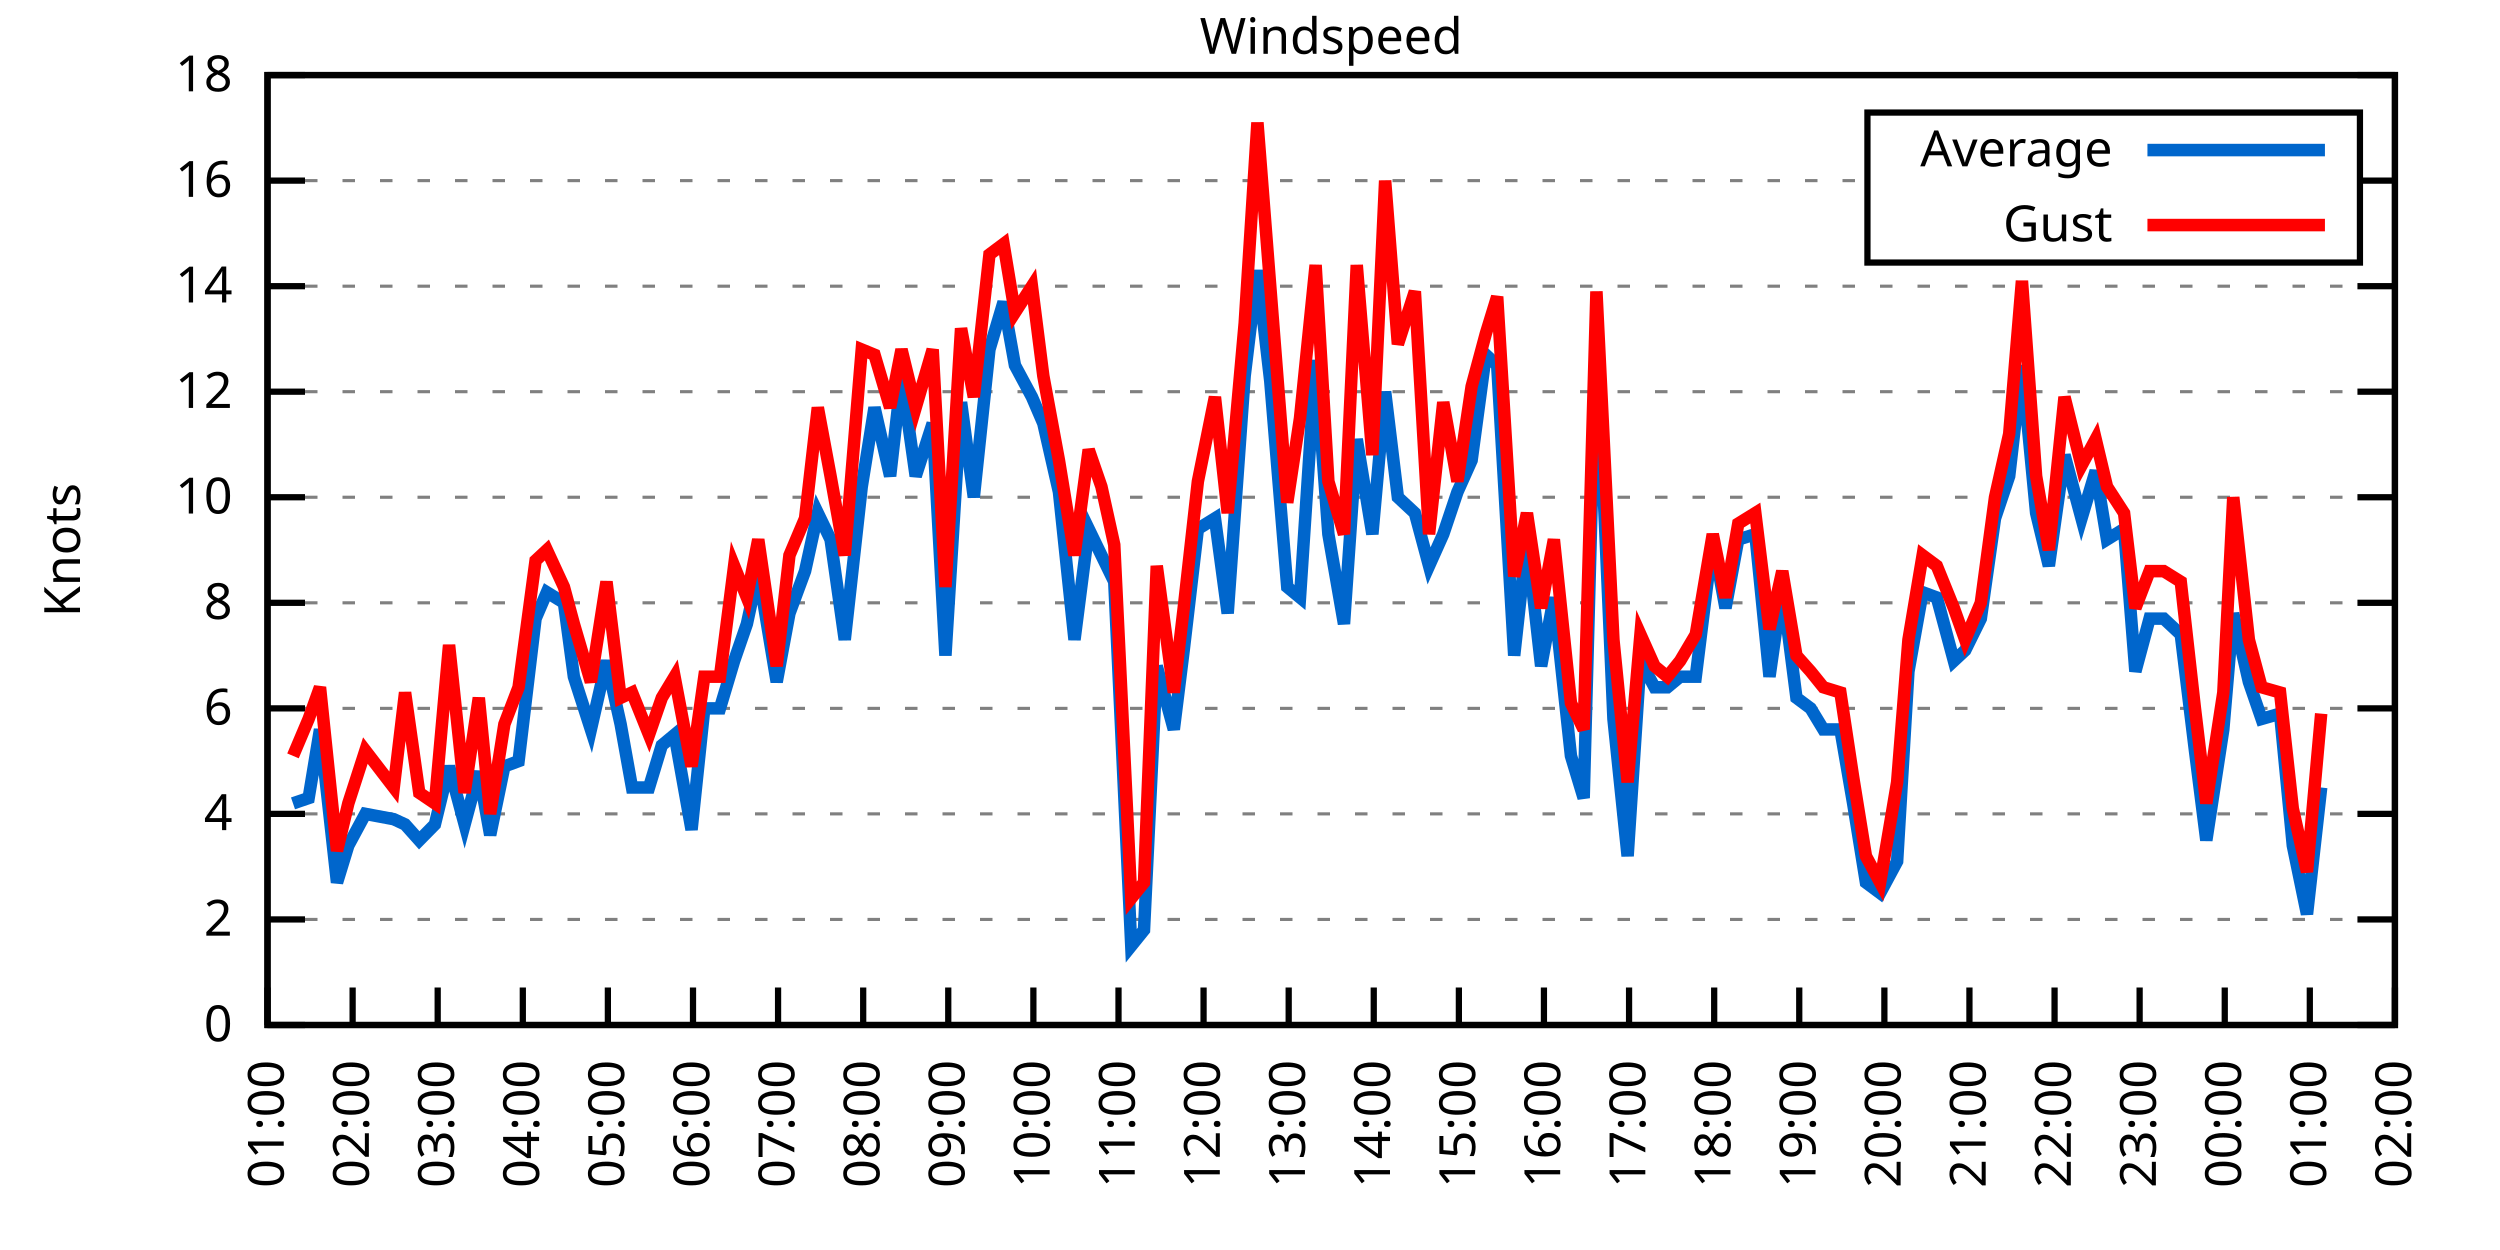
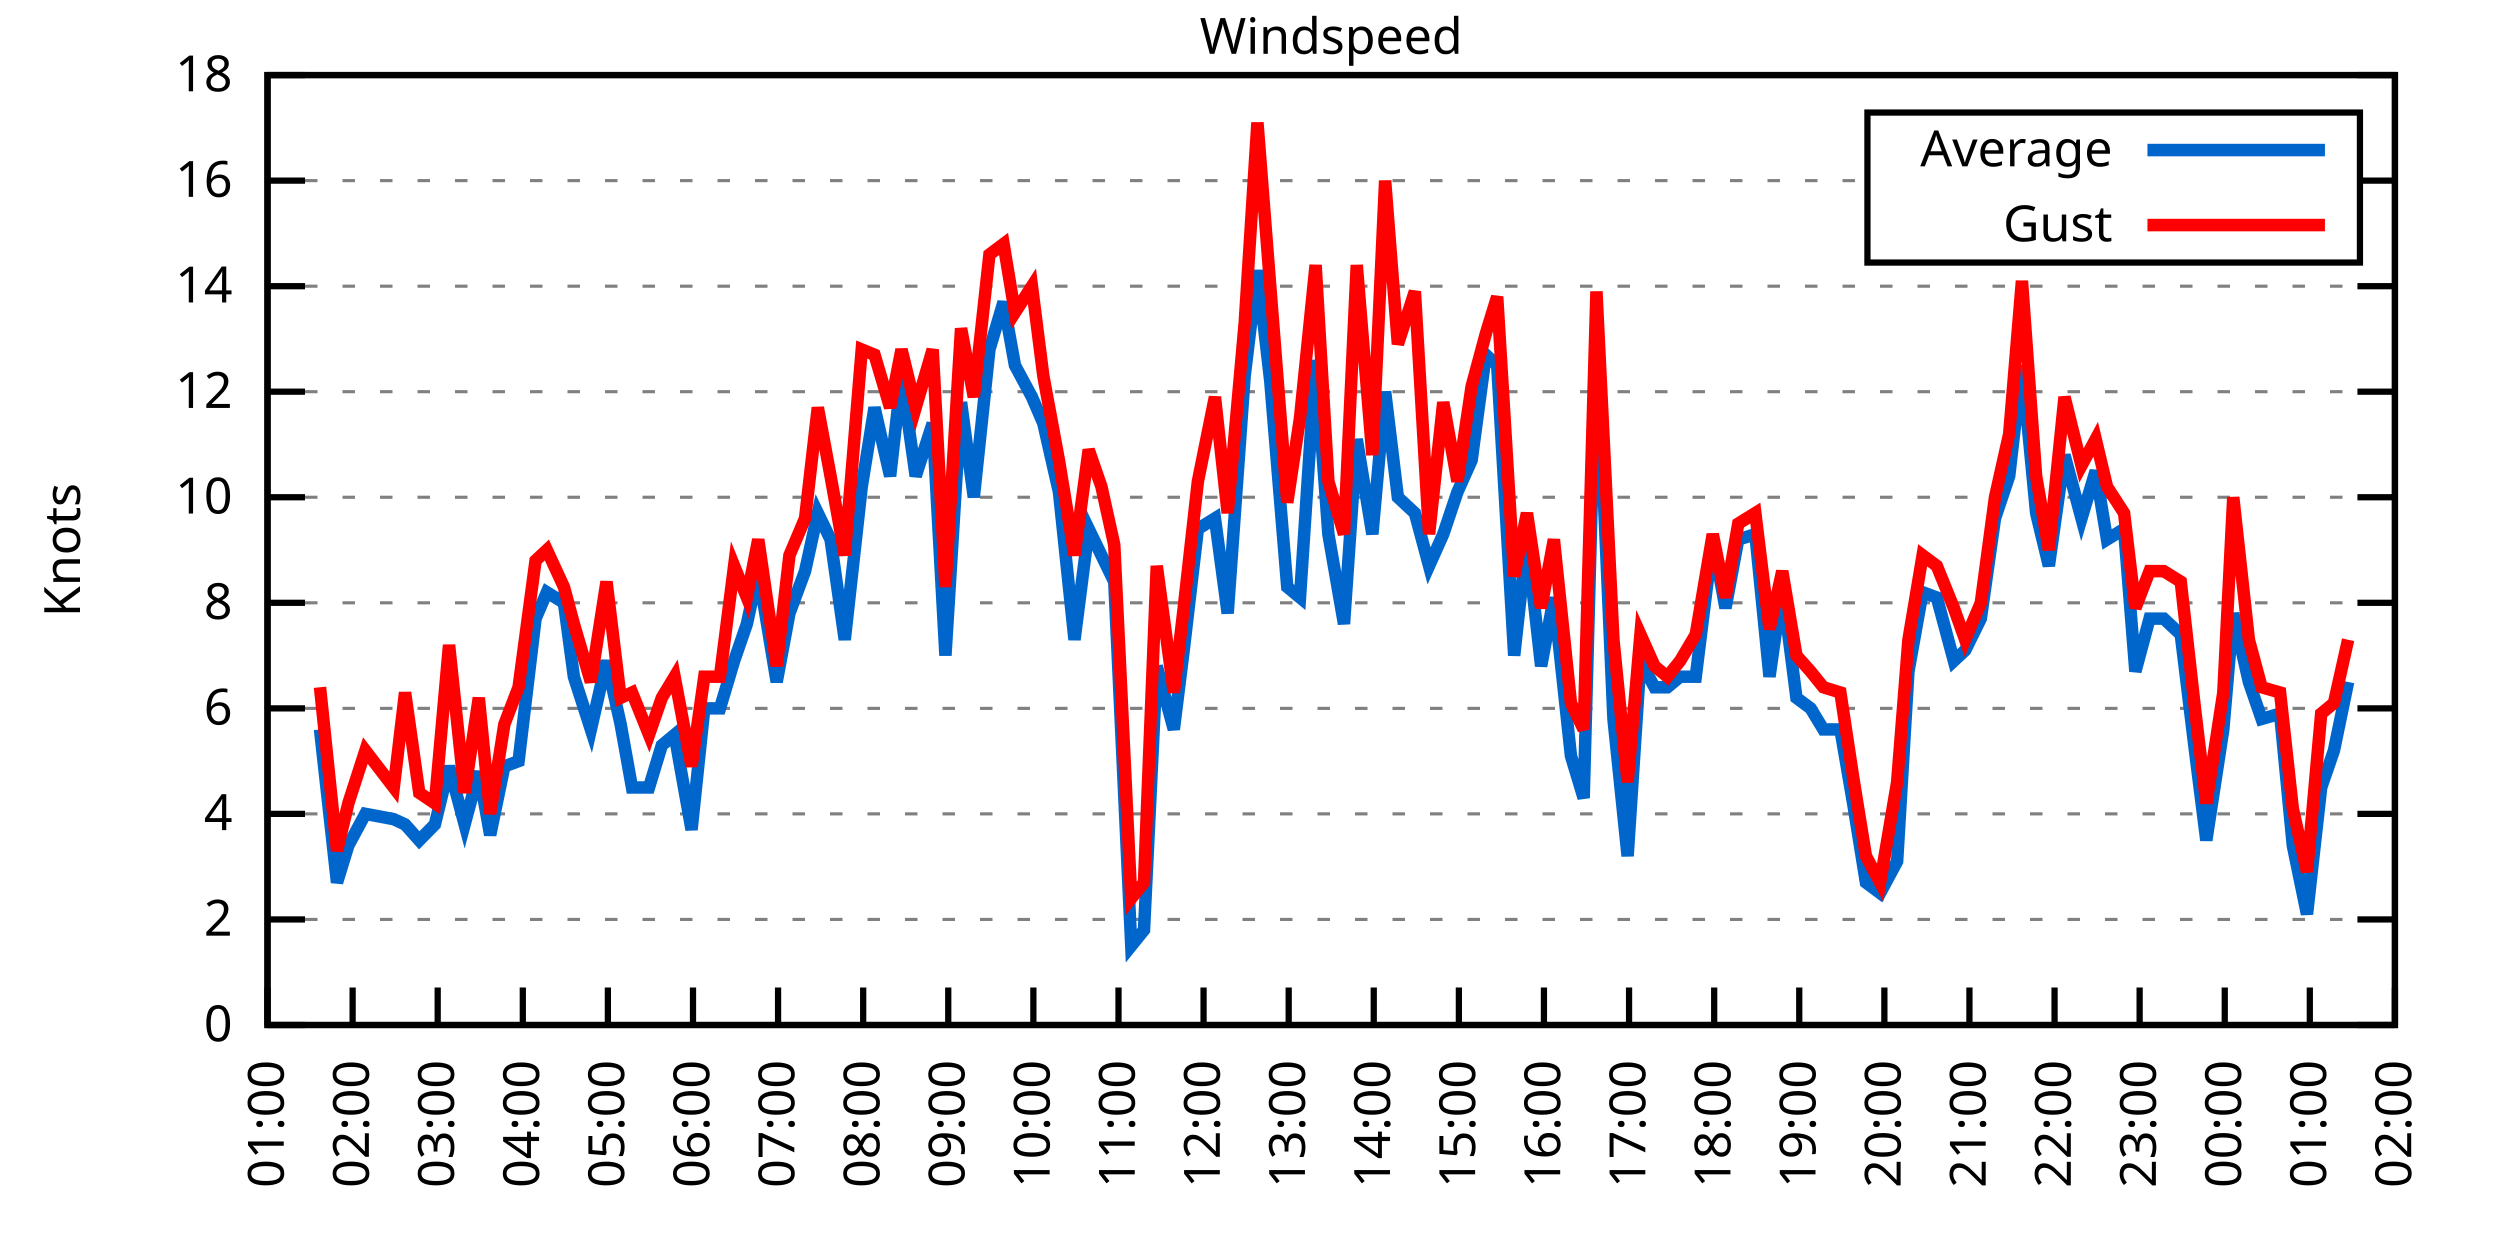
<svg xmlns="http://www.w3.org/2000/svg" xmlns:xlink="http://www.w3.org/1999/xlink" width="400" height="200" viewBox="0 0 400 200">
  <g id="gnuplot_canvas">
    <rect x="0" y="0" width="400" height="200" fill="none" />
    <defs>
      <circle id="gpDot" r="0.5" stroke-width="0.5" stroke="currentColor" />
      <path id="gpPt0" stroke-width="0.333" stroke="currentColor" d="M-1,0 h2 M0,-1 v2" />
      <path id="gpPt1" stroke-width="0.333" stroke="currentColor" d="M-1,-1 L1,1 M1,-1 L-1,1" />
      <path id="gpPt2" stroke-width="0.333" stroke="currentColor" d="M-1,0 L1,0 M0,-1 L0,1 M-1,-1 L1,1 M-1,1 L1,-1" />
      <rect id="gpPt3" stroke-width="0.333" stroke="currentColor" x="-1" y="-1" width="2" height="2" />
      <rect id="gpPt4" stroke-width="0.333" stroke="currentColor" fill="currentColor" x="-1" y="-1" width="2" height="2" />
      <circle id="gpPt5" stroke-width="0.333" stroke="currentColor" cx="0" cy="0" r="1" />
      <use xlink:href="#gpPt5" id="gpPt6" fill="currentColor" stroke="none" />
      <path id="gpPt7" stroke-width="0.333" stroke="currentColor" d="M0,-1.33 L-1.33,0.67 L1.33,0.67 z" />
      <use xlink:href="#gpPt7" id="gpPt8" fill="currentColor" stroke="none" />
      <use xlink:href="#gpPt7" id="gpPt9" stroke="currentColor" transform="rotate(180)" />
      <use xlink:href="#gpPt9" id="gpPt10" fill="currentColor" stroke="none" />
      <use xlink:href="#gpPt3" id="gpPt11" stroke="currentColor" transform="rotate(45)" />
      <use xlink:href="#gpPt11" id="gpPt12" fill="currentColor" stroke="none" />
      <path id="gpPt13" stroke-width="0.333" stroke="currentColor" d="M0,1.330 L1.265,0.411 L0.782,-1.067 L-0.782,-1.076 L-1.265,0.411 z" />
      <use xlink:href="#gpPt13" id="gpPt14" fill="currentColor" stroke="none" />
      <filter id="textbox" filterUnits="objectBoundingBox" x="0" y="0" height="1" width="1">
        <feFlood flood-color="white" flood-opacity="1" result="bgnd" />
        <feComposite in="SourceGraphic" in2="bgnd" operator="atop" />
      </filter>
      <filter id="greybox" filterUnits="objectBoundingBox" x="0" y="0" height="1" width="1">
        <feFlood flood-color="lightgrey" flood-opacity="1" result="grey" />
        <feComposite in="SourceGraphic" in2="grey" operator="atop" />
      </filter>
    </defs>
    <g fill="none" color="white" stroke="currentColor" stroke-width="1.00" stroke-linecap="butt" stroke-linejoin="miter">
</g>
    <g fill="none" color="black" stroke="currentColor" stroke-width="1.00" stroke-linecap="butt" stroke-linejoin="miter">
      <g stroke="none" shape-rendering="crispEdges">
        <polygon fill="rgb(255, 255, 255)" points="42.80,164.00 383.18,164.00 383.18,12.02 42.80,12.02 " />
      </g>
    </g>
    <g fill="none" color="black" stroke="currentColor" stroke-width="1.00" stroke-linecap="butt" stroke-linejoin="miter">
</g>
    <g fill="none" color="black" stroke="black" stroke-width="0.50" stroke-linecap="butt" stroke-linejoin="miter">
</g>
    <g fill="none" color="gray" stroke="currentColor" stroke-width="0.50" stroke-linecap="butt" stroke-linejoin="miter">
      <path stroke="gray" stroke-dasharray="2,4" class="gridline" d="M42.80,164.00 L383.19,164.00  " />
    </g>
    <g fill="none" color="gray" stroke="gray" stroke-width="1.00" stroke-linecap="butt" stroke-linejoin="miter">
</g>
    <g fill="none" color="black" stroke="currentColor" stroke-width="1.00" stroke-linecap="butt" stroke-linejoin="miter">
      <path stroke="black" d="M42.80,164.00 L48.80,164.00 M383.19,164.00 L377.19,164.00  " />
      <g transform="translate(37.20,166.60)" stroke="none" fill="black" font-family="Sans" font-size="8.00" text-anchor="end">
        <text>
          <tspan font-family="Sans"> 0</tspan>
        </text>
      </g>
    </g>
    <g fill="none" color="black" stroke="currentColor" stroke-width="1.00" stroke-linecap="butt" stroke-linejoin="miter">
</g>
    <g fill="none" color="black" stroke="black" stroke-width="0.50" stroke-linecap="butt" stroke-linejoin="miter">
</g>
    <g fill="none" color="gray" stroke="currentColor" stroke-width="0.50" stroke-linecap="butt" stroke-linejoin="miter">
      <path stroke="gray" stroke-dasharray="2,4" class="gridline" d="M42.80,147.11 L383.19,147.11  " />
    </g>
    <g fill="none" color="gray" stroke="gray" stroke-width="1.00" stroke-linecap="butt" stroke-linejoin="miter">
</g>
    <g fill="none" color="black" stroke="currentColor" stroke-width="1.00" stroke-linecap="butt" stroke-linejoin="miter">
      <path stroke="black" d="M42.80,147.11 L48.80,147.11 M383.19,147.11 L377.19,147.11  " />
      <g transform="translate(37.20,149.71)" stroke="none" fill="black" font-family="Sans" font-size="8.00" text-anchor="end">
        <text>
          <tspan font-family="Sans"> 2</tspan>
        </text>
      </g>
    </g>
    <g fill="none" color="black" stroke="currentColor" stroke-width="1.00" stroke-linecap="butt" stroke-linejoin="miter">
</g>
    <g fill="none" color="black" stroke="black" stroke-width="0.50" stroke-linecap="butt" stroke-linejoin="miter">
</g>
    <g fill="none" color="gray" stroke="currentColor" stroke-width="0.50" stroke-linecap="butt" stroke-linejoin="miter">
      <path stroke="gray" stroke-dasharray="2,4" class="gridline" d="M42.80,130.22 L383.19,130.22  " />
    </g>
    <g fill="none" color="gray" stroke="gray" stroke-width="1.00" stroke-linecap="butt" stroke-linejoin="miter">
</g>
    <g fill="none" color="black" stroke="currentColor" stroke-width="1.00" stroke-linecap="butt" stroke-linejoin="miter">
      <path stroke="black" d="M42.80,130.22 L48.80,130.22 M383.19,130.22 L377.19,130.22  " />
      <g transform="translate(37.20,132.82)" stroke="none" fill="black" font-family="Sans" font-size="8.00" text-anchor="end">
        <text>
          <tspan font-family="Sans"> 4</tspan>
        </text>
      </g>
    </g>
    <g fill="none" color="black" stroke="currentColor" stroke-width="1.00" stroke-linecap="butt" stroke-linejoin="miter">
</g>
    <g fill="none" color="black" stroke="black" stroke-width="0.50" stroke-linecap="butt" stroke-linejoin="miter">
</g>
    <g fill="none" color="gray" stroke="currentColor" stroke-width="0.50" stroke-linecap="butt" stroke-linejoin="miter">
      <path stroke="gray" stroke-dasharray="2,4" class="gridline" d="M42.80,113.34 L383.19,113.34  " />
    </g>
    <g fill="none" color="gray" stroke="gray" stroke-width="1.00" stroke-linecap="butt" stroke-linejoin="miter">
</g>
    <g fill="none" color="black" stroke="currentColor" stroke-width="1.00" stroke-linecap="butt" stroke-linejoin="miter">
      <path stroke="black" d="M42.80,113.34 L48.80,113.34 M383.19,113.34 L377.19,113.34  " />
      <g transform="translate(37.20,115.94)" stroke="none" fill="black" font-family="Sans" font-size="8.00" text-anchor="end">
        <text>
          <tspan font-family="Sans"> 6</tspan>
        </text>
      </g>
    </g>
    <g fill="none" color="black" stroke="currentColor" stroke-width="1.00" stroke-linecap="butt" stroke-linejoin="miter">
</g>
    <g fill="none" color="black" stroke="black" stroke-width="0.50" stroke-linecap="butt" stroke-linejoin="miter">
</g>
    <g fill="none" color="gray" stroke="currentColor" stroke-width="0.50" stroke-linecap="butt" stroke-linejoin="miter">
      <path stroke="gray" stroke-dasharray="2,4" class="gridline" d="M42.80,96.45 L383.19,96.45  " />
    </g>
    <g fill="none" color="gray" stroke="gray" stroke-width="1.00" stroke-linecap="butt" stroke-linejoin="miter">
</g>
    <g fill="none" color="black" stroke="currentColor" stroke-width="1.00" stroke-linecap="butt" stroke-linejoin="miter">
      <path stroke="black" d="M42.80,96.45 L48.80,96.45 M383.19,96.45 L377.19,96.45  " />
      <g transform="translate(37.20,99.05)" stroke="none" fill="black" font-family="Sans" font-size="8.00" text-anchor="end">
        <text>
          <tspan font-family="Sans"> 8</tspan>
        </text>
      </g>
    </g>
    <g fill="none" color="black" stroke="currentColor" stroke-width="1.00" stroke-linecap="butt" stroke-linejoin="miter">
</g>
    <g fill="none" color="black" stroke="black" stroke-width="0.50" stroke-linecap="butt" stroke-linejoin="miter">
</g>
    <g fill="none" color="gray" stroke="currentColor" stroke-width="0.50" stroke-linecap="butt" stroke-linejoin="miter">
      <path stroke="gray" stroke-dasharray="2,4" class="gridline" d="M42.80,79.56 L383.19,79.56  " />
    </g>
    <g fill="none" color="gray" stroke="gray" stroke-width="1.00" stroke-linecap="butt" stroke-linejoin="miter">
</g>
    <g fill="none" color="black" stroke="currentColor" stroke-width="1.00" stroke-linecap="butt" stroke-linejoin="miter">
      <path stroke="black" d="M42.80,79.56 L48.80,79.56 M383.19,79.56 L377.19,79.56  " />
      <g transform="translate(37.20,82.16)" stroke="none" fill="black" font-family="Sans" font-size="8.00" text-anchor="end">
        <text>
          <tspan font-family="Sans"> 10</tspan>
        </text>
      </g>
    </g>
    <g fill="none" color="black" stroke="currentColor" stroke-width="1.00" stroke-linecap="butt" stroke-linejoin="miter">
</g>
    <g fill="none" color="black" stroke="black" stroke-width="0.50" stroke-linecap="butt" stroke-linejoin="miter">
</g>
    <g fill="none" color="gray" stroke="currentColor" stroke-width="0.50" stroke-linecap="butt" stroke-linejoin="miter">
      <path stroke="gray" stroke-dasharray="2,4" class="gridline" d="M42.80,62.67 L383.19,62.67  " />
    </g>
    <g fill="none" color="gray" stroke="gray" stroke-width="1.00" stroke-linecap="butt" stroke-linejoin="miter">
</g>
    <g fill="none" color="black" stroke="currentColor" stroke-width="1.00" stroke-linecap="butt" stroke-linejoin="miter">
      <path stroke="black" d="M42.80,62.67 L48.80,62.67 M383.19,62.67 L377.19,62.67  " />
      <g transform="translate(37.20,65.27)" stroke="none" fill="black" font-family="Sans" font-size="8.00" text-anchor="end">
        <text>
          <tspan font-family="Sans"> 12</tspan>
        </text>
      </g>
    </g>
    <g fill="none" color="black" stroke="currentColor" stroke-width="1.00" stroke-linecap="butt" stroke-linejoin="miter">
</g>
    <g fill="none" color="black" stroke="black" stroke-width="0.50" stroke-linecap="butt" stroke-linejoin="miter">
</g>
    <g fill="none" color="gray" stroke="currentColor" stroke-width="0.50" stroke-linecap="butt" stroke-linejoin="miter">
      <path stroke="gray" stroke-dasharray="2,4" class="gridline" d="M42.80,45.79 L383.19,45.79  " />
    </g>
    <g fill="none" color="gray" stroke="gray" stroke-width="1.00" stroke-linecap="butt" stroke-linejoin="miter">
</g>
    <g fill="none" color="black" stroke="currentColor" stroke-width="1.00" stroke-linecap="butt" stroke-linejoin="miter">
      <path stroke="black" d="M42.80,45.79 L48.80,45.79 M383.19,45.79 L377.19,45.79  " />
      <g transform="translate(37.20,48.39)" stroke="none" fill="black" font-family="Sans" font-size="8.00" text-anchor="end">
        <text>
          <tspan font-family="Sans"> 14</tspan>
        </text>
      </g>
    </g>
    <g fill="none" color="black" stroke="currentColor" stroke-width="1.00" stroke-linecap="butt" stroke-linejoin="miter">
</g>
    <g fill="none" color="black" stroke="black" stroke-width="0.50" stroke-linecap="butt" stroke-linejoin="miter">
</g>
    <g fill="none" color="gray" stroke="currentColor" stroke-width="0.50" stroke-linecap="butt" stroke-linejoin="miter">
      <path stroke="gray" stroke-dasharray="2,4" class="gridline" d="M42.80,28.90 L298.79,28.90 M377.59,28.90 L383.19,28.90  " />
    </g>
    <g fill="none" color="gray" stroke="gray" stroke-width="1.00" stroke-linecap="butt" stroke-linejoin="miter">
</g>
    <g fill="none" color="black" stroke="currentColor" stroke-width="1.00" stroke-linecap="butt" stroke-linejoin="miter">
      <path stroke="black" d="M42.80,28.90 L48.80,28.90 M383.19,28.90 L377.19,28.90  " />
      <g transform="translate(37.20,31.50)" stroke="none" fill="black" font-family="Sans" font-size="8.00" text-anchor="end">
        <text>
          <tspan font-family="Sans"> 16</tspan>
        </text>
      </g>
    </g>
    <g fill="none" color="black" stroke="currentColor" stroke-width="1.00" stroke-linecap="butt" stroke-linejoin="miter">
</g>
    <g fill="none" color="black" stroke="black" stroke-width="0.50" stroke-linecap="butt" stroke-linejoin="miter">
</g>
    <g fill="none" color="gray" stroke="currentColor" stroke-width="0.50" stroke-linecap="butt" stroke-linejoin="miter">
      <path stroke="gray" stroke-dasharray="2,4" class="gridline" d="M42.80,12.01 L383.19,12.01  " />
    </g>
    <g fill="none" color="gray" stroke="gray" stroke-width="1.00" stroke-linecap="butt" stroke-linejoin="miter">
</g>
    <g fill="none" color="black" stroke="currentColor" stroke-width="1.00" stroke-linecap="butt" stroke-linejoin="miter">
      <path stroke="black" d="M42.80,12.01 L48.80,12.01 M383.19,12.01 L377.19,12.01  " />
      <g transform="translate(37.20,14.61)" stroke="none" fill="black" font-family="Sans" font-size="8.00" text-anchor="end">
        <text>
          <tspan font-family="Sans"> 18</tspan>
        </text>
      </g>
    </g>
    <g fill="none" color="black" stroke="currentColor" stroke-width="1.00" stroke-linecap="butt" stroke-linejoin="miter">
      <path stroke="black" d="M42.80,164.00 L42.80,158.00  " />
      <g transform="translate(45.40,169.60) rotate(270.00)" stroke="none" fill="black" font-family="Sans" font-size="8.00" text-anchor="end">
        <text>
          <tspan font-family="Sans">01:00</tspan>
        </text>
      </g>
    </g>
    <g fill="none" color="black" stroke="currentColor" stroke-width="1.00" stroke-linecap="butt" stroke-linejoin="miter">
      <path stroke="black" d="M56.42,164.00 L56.42,158.00  " />
      <g transform="translate(59.02,169.60) rotate(270.00)" stroke="none" fill="black" font-family="Sans" font-size="8.00" text-anchor="end">
        <text>
          <tspan font-family="Sans">02:00</tspan>
        </text>
      </g>
    </g>
    <g fill="none" color="black" stroke="currentColor" stroke-width="1.00" stroke-linecap="butt" stroke-linejoin="miter">
      <path stroke="black" d="M70.03,164.00 L70.03,158.00  " />
      <g transform="translate(72.63,169.60) rotate(270.00)" stroke="none" fill="black" font-family="Sans" font-size="8.00" text-anchor="end">
        <text>
          <tspan font-family="Sans">03:00</tspan>
        </text>
      </g>
    </g>
    <g fill="none" color="black" stroke="currentColor" stroke-width="1.00" stroke-linecap="butt" stroke-linejoin="miter">
      <path stroke="black" d="M83.65,164.00 L83.65,158.00  " />
      <g transform="translate(86.25,169.60) rotate(270.00)" stroke="none" fill="black" font-family="Sans" font-size="8.00" text-anchor="end">
        <text>
          <tspan font-family="Sans">04:00</tspan>
        </text>
      </g>
    </g>
    <g fill="none" color="black" stroke="currentColor" stroke-width="1.00" stroke-linecap="butt" stroke-linejoin="miter">
      <path stroke="black" d="M97.26,164.00 L97.26,158.00  " />
      <g transform="translate(99.86,169.60) rotate(270.00)" stroke="none" fill="black" font-family="Sans" font-size="8.00" text-anchor="end">
        <text>
          <tspan font-family="Sans">05:00</tspan>
        </text>
      </g>
    </g>
    <g fill="none" color="black" stroke="currentColor" stroke-width="1.00" stroke-linecap="butt" stroke-linejoin="miter">
      <path stroke="black" d="M110.88,164.00 L110.88,158.00  " />
      <g transform="translate(113.48,169.60) rotate(270.00)" stroke="none" fill="black" font-family="Sans" font-size="8.00" text-anchor="end">
        <text>
          <tspan font-family="Sans">06:00</tspan>
        </text>
      </g>
    </g>
    <g fill="none" color="black" stroke="currentColor" stroke-width="1.00" stroke-linecap="butt" stroke-linejoin="miter">
      <path stroke="black" d="M124.49,164.00 L124.49,158.00  " />
      <g transform="translate(127.09,169.60) rotate(270.00)" stroke="none" fill="black" font-family="Sans" font-size="8.00" text-anchor="end">
        <text>
          <tspan font-family="Sans">07:00</tspan>
        </text>
      </g>
    </g>
    <g fill="none" color="black" stroke="currentColor" stroke-width="1.00" stroke-linecap="butt" stroke-linejoin="miter">
      <path stroke="black" d="M138.11,164.00 L138.11,158.00  " />
      <g transform="translate(140.71,169.60) rotate(270.00)" stroke="none" fill="black" font-family="Sans" font-size="8.00" text-anchor="end">
        <text>
          <tspan font-family="Sans">08:00</tspan>
        </text>
      </g>
    </g>
    <g fill="none" color="black" stroke="currentColor" stroke-width="1.00" stroke-linecap="butt" stroke-linejoin="miter">
      <path stroke="black" d="M151.72,164.00 L151.72,158.00  " />
      <g transform="translate(154.32,169.60) rotate(270.00)" stroke="none" fill="black" font-family="Sans" font-size="8.00" text-anchor="end">
        <text>
          <tspan font-family="Sans">09:00</tspan>
        </text>
      </g>
    </g>
    <g fill="none" color="black" stroke="currentColor" stroke-width="1.00" stroke-linecap="butt" stroke-linejoin="miter">
      <path stroke="black" d="M165.34,164.00 L165.34,158.00  " />
      <g transform="translate(167.94,169.60) rotate(270.00)" stroke="none" fill="black" font-family="Sans" font-size="8.00" text-anchor="end">
        <text>
          <tspan font-family="Sans">10:00</tspan>
        </text>
      </g>
    </g>
    <g fill="none" color="black" stroke="currentColor" stroke-width="1.00" stroke-linecap="butt" stroke-linejoin="miter">
      <path stroke="black" d="M178.96,164.00 L178.96,158.00  " />
      <g transform="translate(181.56,169.60) rotate(270.00)" stroke="none" fill="black" font-family="Sans" font-size="8.00" text-anchor="end">
        <text>
          <tspan font-family="Sans">11:00</tspan>
        </text>
      </g>
    </g>
    <g fill="none" color="black" stroke="currentColor" stroke-width="1.00" stroke-linecap="butt" stroke-linejoin="miter">
      <path stroke="black" d="M192.57,164.00 L192.57,158.00  " />
      <g transform="translate(195.17,169.60) rotate(270.00)" stroke="none" fill="black" font-family="Sans" font-size="8.00" text-anchor="end">
        <text>
          <tspan font-family="Sans">12:00</tspan>
        </text>
      </g>
    </g>
    <g fill="none" color="black" stroke="currentColor" stroke-width="1.00" stroke-linecap="butt" stroke-linejoin="miter">
      <path stroke="black" d="M206.19,164.00 L206.19,158.00  " />
      <g transform="translate(208.79,169.60) rotate(270.00)" stroke="none" fill="black" font-family="Sans" font-size="8.00" text-anchor="end">
        <text>
          <tspan font-family="Sans">13:00</tspan>
        </text>
      </g>
    </g>
    <g fill="none" color="black" stroke="currentColor" stroke-width="1.00" stroke-linecap="butt" stroke-linejoin="miter">
      <path stroke="black" d="M219.80,164.00 L219.80,158.00  " />
      <g transform="translate(222.40,169.60) rotate(270.00)" stroke="none" fill="black" font-family="Sans" font-size="8.00" text-anchor="end">
        <text>
          <tspan font-family="Sans">14:00</tspan>
        </text>
      </g>
    </g>
    <g fill="none" color="black" stroke="currentColor" stroke-width="1.00" stroke-linecap="butt" stroke-linejoin="miter">
      <path stroke="black" d="M233.42,164.00 L233.42,158.00  " />
      <g transform="translate(236.02,169.60) rotate(270.00)" stroke="none" fill="black" font-family="Sans" font-size="8.00" text-anchor="end">
        <text>
          <tspan font-family="Sans">15:00</tspan>
        </text>
      </g>
    </g>
    <g fill="none" color="black" stroke="currentColor" stroke-width="1.00" stroke-linecap="butt" stroke-linejoin="miter">
      <path stroke="black" d="M247.03,164.00 L247.03,158.00  " />
      <g transform="translate(249.63,169.60) rotate(270.00)" stroke="none" fill="black" font-family="Sans" font-size="8.00" text-anchor="end">
        <text>
          <tspan font-family="Sans">16:00</tspan>
        </text>
      </g>
    </g>
    <g fill="none" color="black" stroke="currentColor" stroke-width="1.00" stroke-linecap="butt" stroke-linejoin="miter">
      <path stroke="black" d="M260.65,164.00 L260.65,158.00  " />
      <g transform="translate(263.25,169.60) rotate(270.00)" stroke="none" fill="black" font-family="Sans" font-size="8.00" text-anchor="end">
        <text>
          <tspan font-family="Sans">17:00</tspan>
        </text>
      </g>
    </g>
    <g fill="none" color="black" stroke="currentColor" stroke-width="1.00" stroke-linecap="butt" stroke-linejoin="miter">
      <path stroke="black" d="M274.27,164.00 L274.27,158.00  " />
      <g transform="translate(276.87,169.60) rotate(270.00)" stroke="none" fill="black" font-family="Sans" font-size="8.00" text-anchor="end">
        <text>
          <tspan font-family="Sans">18:00</tspan>
        </text>
      </g>
    </g>
    <g fill="none" color="black" stroke="currentColor" stroke-width="1.00" stroke-linecap="butt" stroke-linejoin="miter">
      <path stroke="black" d="M287.88,164.00 L287.88,158.00  " />
      <g transform="translate(290.48,169.60) rotate(270.00)" stroke="none" fill="black" font-family="Sans" font-size="8.00" text-anchor="end">
        <text>
          <tspan font-family="Sans">19:00</tspan>
        </text>
      </g>
    </g>
    <g fill="none" color="black" stroke="currentColor" stroke-width="1.00" stroke-linecap="butt" stroke-linejoin="miter">
      <path stroke="black" d="M301.50,164.00 L301.50,158.00  " />
      <g transform="translate(304.10,169.60) rotate(270.00)" stroke="none" fill="black" font-family="Sans" font-size="8.00" text-anchor="end">
        <text>
          <tspan font-family="Sans">20:00</tspan>
        </text>
      </g>
    </g>
    <g fill="none" color="black" stroke="currentColor" stroke-width="1.00" stroke-linecap="butt" stroke-linejoin="miter">
      <path stroke="black" d="M315.11,164.00 L315.11,158.00  " />
      <g transform="translate(317.71,169.60) rotate(270.00)" stroke="none" fill="black" font-family="Sans" font-size="8.00" text-anchor="end">
        <text>
          <tspan font-family="Sans">21:00</tspan>
        </text>
      </g>
    </g>
    <g fill="none" color="black" stroke="currentColor" stroke-width="1.00" stroke-linecap="butt" stroke-linejoin="miter">
      <path stroke="black" d="M328.73,164.00 L328.73,158.00  " />
      <g transform="translate(331.33,169.60) rotate(270.00)" stroke="none" fill="black" font-family="Sans" font-size="8.00" text-anchor="end">
        <text>
          <tspan font-family="Sans">22:00</tspan>
        </text>
      </g>
    </g>
    <g fill="none" color="black" stroke="currentColor" stroke-width="1.00" stroke-linecap="butt" stroke-linejoin="miter">
      <path stroke="black" d="M342.34,164.00 L342.34,158.00  " />
      <g transform="translate(344.94,169.60) rotate(270.00)" stroke="none" fill="black" font-family="Sans" font-size="8.00" text-anchor="end">
        <text>
          <tspan font-family="Sans">23:00</tspan>
        </text>
      </g>
    </g>
    <g fill="none" color="black" stroke="currentColor" stroke-width="1.00" stroke-linecap="butt" stroke-linejoin="miter">
      <path stroke="black" d="M355.96,164.00 L355.96,158.00  " />
      <g transform="translate(358.56,169.60) rotate(270.00)" stroke="none" fill="black" font-family="Sans" font-size="8.00" text-anchor="end">
        <text>
          <tspan font-family="Sans">00:00</tspan>
        </text>
      </g>
    </g>
    <g fill="none" color="black" stroke="currentColor" stroke-width="1.00" stroke-linecap="butt" stroke-linejoin="miter">
      <path stroke="black" d="M369.57,164.00 L369.57,158.00  " />
      <g transform="translate(372.17,169.60) rotate(270.00)" stroke="none" fill="black" font-family="Sans" font-size="8.00" text-anchor="end">
        <text>
          <tspan font-family="Sans">01:00</tspan>
        </text>
      </g>
    </g>
    <g fill="none" color="black" stroke="currentColor" stroke-width="1.00" stroke-linecap="butt" stroke-linejoin="miter">
      <path stroke="black" d="M383.19,164.00 L383.19,158.00  " />
      <g transform="translate(385.79,169.60) rotate(270.00)" stroke="none" fill="black" font-family="Sans" font-size="8.00" text-anchor="end">
        <text>
          <tspan font-family="Sans">02:00</tspan>
        </text>
      </g>
    </g>
    <g fill="none" color="black" stroke="currentColor" stroke-width="1.00" stroke-linecap="butt" stroke-linejoin="miter">
</g>
    <g fill="none" color="black" stroke="currentColor" stroke-width="1.00" stroke-linecap="butt" stroke-linejoin="miter">
      <path stroke="black" d="M42.80,12.01 L42.80,164.00 L383.19,164.00 L383.19,12.01 L42.80,12.01 Z  " />
    </g>
    <g fill="none" color="black" stroke="currentColor" stroke-width="1.00" stroke-linecap="butt" stroke-linejoin="miter">
</g>
    <g fill="none" color="black" stroke="currentColor" stroke-width="1.00" stroke-linecap="butt" stroke-linejoin="miter">
      <path stroke="black" d="M298.79,42.01 L298.79,18.01 L377.59,18.01 L377.59,42.01 L298.79,42.01 Z  " />
    </g>
    <g id="Windspeed_plot_1">
      <g fill="none" color="white" stroke="black" stroke-width="2.00" stroke-linecap="butt" stroke-linejoin="miter">
</g>
      <g fill="none" color="black" stroke="currentColor" stroke-width="2.00" stroke-linecap="butt" stroke-linejoin="miter">
        <g transform="translate(337.99,26.61)" stroke="none" fill="black" font-family="Sans" font-size="8.00" text-anchor="end">
          <text>
            <tspan font-family="Sans">Average</tspan>
          </text>
        </g>
      </g>
      <g fill="none" color="black" stroke="currentColor" stroke-width="2.00" stroke-linecap="butt" stroke-linejoin="miter">
-         <path stroke="rgb(  0, 102, 204)" d="M343.59,24.01 L371.99,24.01 M46.88,128.54 L49.38,127.69 L51.20,116.71 L53.92,141.20 L55.73,135.29 L58.46,130.22   L63.00,131.07 L64.81,131.91 L67.08,134.45 L69.58,131.91 L71.85,122.62 L74.34,131.91 L76.61,123.47 L78.43,133.60   L80.70,122.62 L82.97,121.78 L85.69,98.98 L87.50,94.76 L90.23,96.45 L91.82,108.27 L94.54,116.71 L97.04,105.74   L99.30,115.87 L101.12,126.00 L103.84,126.00 L105.89,119.25 L107.93,117.56 L110.65,132.76 L112.69,113.34 L115.19,113.34   L117.46,105.74 L119.50,99.83 L121.32,91.38 L124.27,109.11 L126.31,98.14 L128.81,91.38 L130.85,82.09 L132.89,86.32   L135.16,102.36 L137.88,77.87 L139.92,65.21 L142.42,76.18 L144.24,60.14 L146.51,76.18 L149.23,67.74 L151.27,104.89   L153.77,64.36 L155.81,79.56 L158.31,55.92 L160.57,48.32 L162.39,58.45 L165.11,63.52 L166.93,67.74 L169.43,78.72   L171.92,102.36 L174.19,84.63 L176.23,88.85 L178.28,93.07 L181.00,151.33 L183.04,148.80 L185.08,106.58 L187.81,116.71   L189.39,104.05 L191.66,84.63 L194.39,82.94 L196.43,98.14 L199.15,60.14 L201.19,43.25 L203.24,60.98 L205.96,93.92   L208.00,95.60 L210.50,57.61 L212.54,85.47 L215.04,99.83 L217.08,70.27 L219.58,85.47 L221.62,62.67 L223.66,79.56   L226.38,82.09 L228.65,90.54 L230.92,85.47 L233.19,78.72 L235.46,73.65 L237.73,56.76 L239.55,58.45 L242.27,104.89   L244.31,86.32 L246.58,106.58 L248.62,95.60 L251.35,120.94 L253.39,127.69 L255.43,52.54 L258.15,115.03 L260.42,136.98   L262.47,105.74 L264.73,109.96 L266.78,109.96 L268.82,108.27 L271.32,108.27 L274.04,86.32 L276.08,97.29 L278.12,86.32   L280.85,85.47 L283.12,108.27 L285.16,93.92 L287.43,111.65 L289.70,113.34 L291.74,116.71 L294.46,116.71 L296.50,128.54   L298.55,141.20 L300.82,142.89 L303.54,137.82 L305.35,107.43 L307.62,94.76 L309.89,95.60 L312.62,105.74 L314.43,104.05   L316.93,98.98 L319.20,82.94 L321.47,76.18 L323.51,58.45 L325.78,82.09 L327.82,90.54 L330.32,72.81 L333.04,82.94   L335.31,75.34 L337.12,86.32 L339.85,84.63 L341.66,107.43 L343.93,98.98 L346.20,98.98 L348.92,101.52 L351.19,120.09   L353.01,134.45 L355.73,116.71 L357.32,98.14 L359.82,109.11 L361.86,115.03 L364.81,114.18 L366.85,135.29 L369.12,146.27   L371.39,126.00  " />
+         <path stroke="rgb(  0, 102, 204)" d="M343.59,24.01 L371.99,24.01 M51.20,116.71 L53.92,141.20 L55.73,135.29 L58.46,130.22 L63.00,131.07 L64.81,131.91   L67.08,134.45 L69.58,131.91 L71.85,122.62 L74.34,131.91 L76.61,123.47 L78.43,133.60 L80.70,122.62 L82.97,121.78   L85.69,98.98 L87.50,94.76 L90.23,96.45 L91.82,108.27 L94.54,116.71 L97.04,105.74 L99.30,115.87 L101.12,126.00   L103.84,126.00 L105.89,119.25 L107.93,117.56 L110.65,132.76 L112.69,113.34 L115.19,113.34 L117.46,105.74 L119.50,99.83   L121.32,91.38 L124.27,109.11 L126.31,98.14 L128.81,91.38 L130.85,82.09 L132.89,86.32 L135.16,102.36 L137.88,77.87   L139.92,65.21 L142.42,76.18 L144.24,60.14 L146.51,76.18 L149.23,67.74 L151.27,104.89 L153.77,64.36 L155.81,79.56   L158.31,55.92 L160.57,48.32 L162.39,58.45 L165.11,63.52 L166.93,67.74 L169.43,78.72 L171.92,102.36 L174.19,84.63   L176.23,88.85 L178.28,93.07 L181.00,151.33 L183.04,148.80 L185.08,106.58 L187.81,116.71 L189.39,104.05 L191.66,84.63   L194.39,82.94 L196.43,98.14 L199.15,60.14 L201.19,43.25 L203.24,60.98 L205.96,93.92 L208.00,95.60 L210.50,57.61   L212.54,85.47 L215.04,99.83 L217.08,70.27 L219.58,85.47 L221.62,62.67 L223.66,79.56 L226.38,82.09 L228.65,90.54   L230.92,85.47 L233.19,78.72 L235.46,73.65 L237.73,56.76 L239.55,58.45 L242.27,104.89 L244.31,86.32 L246.58,106.58   L248.62,95.60 L251.35,120.94 L253.39,127.69 L255.43,52.54 L258.15,115.03 L260.42,136.98 L262.47,105.74 L264.73,109.96   L266.78,109.96 L268.82,108.27 L271.32,108.27 L274.04,86.32 L276.08,97.29 L278.12,86.32 L280.85,85.47 L283.12,108.27   L285.16,93.92 L287.43,111.65 L289.70,113.34 L291.74,116.71 L294.46,116.71 L296.50,128.54 L298.55,141.20 L300.82,142.89   L303.54,137.82 L305.35,107.43 L307.62,94.76 L309.89,95.60 L312.62,105.74 L314.43,104.05 L316.93,98.98 L319.20,82.94   L321.47,76.18 L323.51,58.45 L325.78,82.09 L327.82,90.54 L330.32,72.81 L333.04,82.94 L335.31,75.34 L337.12,86.32   L339.85,84.63 L341.66,107.43 L343.93,98.98 L346.20,98.98 L348.92,101.52 L351.19,120.09 L353.01,134.45 L355.73,116.71   L357.32,98.14 L359.82,109.11 L361.86,115.03 L364.81,114.18 L366.85,135.29 L369.12,146.27 L371.39,126.00 L373.43,120.09   L375.70,109.11  " />
      </g>
    </g>
    <g id="Windspeed_plot_2">
      <g fill="none" color="black" stroke="currentColor" stroke-width="2.00" stroke-linecap="butt" stroke-linejoin="miter">
        <g transform="translate(337.99,38.61)" stroke="none" fill="black" font-family="Sans" font-size="8.00" text-anchor="end">
          <text>
            <tspan font-family="Sans">Gust</tspan>
          </text>
        </g>
      </g>
      <g fill="none" color="black" stroke="currentColor" stroke-width="2.00" stroke-linecap="butt" stroke-linejoin="miter">
-         <path stroke="rgb(255,   0,   0)" d="M343.59,36.01 L371.99,36.01 M46.88,120.94 L49.38,115.03 L51.20,109.96 L53.92,136.14 L55.73,128.54 L58.46,120.09   L63.00,126.00 L64.81,110.80 L67.08,126.85 L69.58,128.54 L71.85,103.20 L74.34,126.85 L76.61,111.65 L78.43,130.22   L80.70,115.87 L82.97,109.96 L85.69,89.69 L87.50,88.00 L90.23,93.92 L91.82,99.83 L94.54,109.11 L97.04,93.07   L99.30,111.65 L101.12,110.80 L103.84,117.56 L105.89,111.65 L107.93,108.27 L110.65,122.62 L112.69,108.27 L115.19,108.27   L117.46,90.54 L119.50,95.60 L121.32,86.32 L124.27,106.58 L126.31,88.85 L128.81,82.94 L130.85,65.21 L132.89,76.18   L135.16,88.85 L137.88,55.92 L139.92,56.76 L142.42,65.21 L144.24,55.92 L146.51,65.21 L149.23,55.92 L151.27,93.92   L153.77,52.54 L155.81,63.52 L158.31,40.72 L160.57,39.03 L162.39,50.01 L165.11,45.79 L166.93,60.14 L169.43,73.65   L171.92,88.85 L174.19,71.96 L176.23,77.87 L178.28,87.16 L181.00,143.73 L183.04,141.20 L185.08,90.54 L187.81,110.80   L189.39,97.29 L191.66,77.03 L194.39,63.52 L196.43,82.09 L199.15,51.70 L201.19,19.61 L203.24,45.79 L205.96,80.41   L208.00,66.90 L210.50,42.41 L212.54,77.03 L215.04,85.47 L217.08,42.41 L219.58,72.81 L221.62,28.90 L223.66,55.07   L226.38,46.63 L228.65,85.47 L230.92,64.36 L233.19,77.03 L235.46,61.83 L237.73,53.39 L239.55,47.47 L242.27,92.23   L244.31,82.09 L246.58,97.29 L248.62,86.32 L251.35,112.49 L253.39,116.71 L255.43,46.63 L258.15,102.36 L260.42,125.16   L262.47,101.52 L264.73,106.58 L266.78,108.27 L268.82,105.74 L271.32,101.52 L274.04,85.47 L276.08,95.60 L278.12,83.78   L280.85,82.09 L283.12,100.67 L285.16,91.38 L287.43,104.89 L289.70,107.43 L291.74,109.96 L294.46,110.80 L296.50,124.31   L298.55,136.98 L300.82,141.20 L303.54,125.16 L305.35,102.36 L307.62,88.85 L309.89,90.54 L312.62,97.29 L314.43,102.36   L316.93,96.45 L319.20,79.56 L321.47,69.43 L323.51,44.94 L325.78,76.18 L327.82,88.00 L330.32,63.52 L333.04,74.49   L335.31,70.27 L337.12,77.87 L339.85,82.09 L341.66,97.29 L343.93,91.38 L346.20,91.38 L348.92,93.07 L351.19,113.34   L353.01,128.54 L355.73,110.80 L357.32,79.56 L359.82,102.36 L361.86,109.96 L364.81,110.80 L366.85,129.38 L369.12,139.51   L371.39,114.18  " />
+         <path stroke="rgb(255,   0,   0)" d="M343.59,36.01 L371.99,36.01 M51.20,109.96 L53.92,136.14 L55.73,128.54 L58.46,120.09 L63.00,126.00 L64.81,110.80   L67.08,126.85 L69.58,128.54 L71.85,103.20 L74.34,126.85 L76.61,111.65 L78.43,130.22 L80.70,115.87 L82.97,109.96   L85.69,89.69 L87.50,88.00 L90.23,93.92 L91.82,99.83 L94.54,109.11 L97.04,93.07 L99.30,111.65 L101.12,110.80   L103.84,117.56 L105.89,111.65 L107.93,108.27 L110.65,122.62 L112.69,108.27 L115.19,108.27 L117.46,90.54 L119.50,95.60   L121.32,86.32 L124.27,106.58 L126.31,88.85 L128.81,82.94 L130.85,65.21 L132.89,76.18 L135.16,88.85 L137.88,55.92   L139.92,56.76 L142.42,65.21 L144.24,55.92 L146.51,65.21 L149.23,55.92 L151.27,93.92 L153.77,52.54 L155.81,63.52   L158.31,40.72 L160.57,39.03 L162.39,50.01 L165.11,45.79 L166.93,60.14 L169.43,73.65 L171.92,88.85 L174.19,71.96   L176.23,77.87 L178.28,87.16 L181.00,143.73 L183.04,141.20 L185.08,90.54 L187.81,110.80 L189.39,97.29 L191.66,77.03   L194.39,63.52 L196.43,82.09 L199.15,51.70 L201.19,19.61 L203.24,45.79 L205.96,80.41 L208.00,66.90 L210.50,42.41   L212.54,77.03 L215.04,85.47 L217.08,42.41 L219.58,72.81 L221.62,28.90 L223.66,55.07 L226.38,46.63 L228.65,85.47   L230.92,64.36 L233.19,77.03 L235.46,61.83 L237.73,53.39 L239.55,47.47 L242.27,92.23 L244.31,82.09 L246.58,97.29   L248.62,86.32 L251.35,112.49 L253.39,116.71 L255.43,46.63 L258.15,102.36 L260.42,125.16 L262.47,101.52 L264.73,106.58   L266.78,108.27 L268.82,105.74 L271.32,101.52 L274.04,85.47 L276.08,95.60 L278.12,83.78 L280.85,82.09 L283.12,100.67   L285.16,91.38 L287.43,104.89 L289.70,107.43 L291.74,109.96 L294.46,110.80 L296.50,124.31 L298.55,136.98 L300.82,141.20   L303.54,125.16 L305.35,102.36 L307.62,88.85 L309.89,90.54 L312.62,97.29 L314.43,102.36 L316.93,96.45 L319.20,79.56   L321.47,69.43 L323.51,44.94 L325.78,76.18 L327.82,88.00 L330.32,63.52 L333.04,74.49 L335.31,70.27 L337.12,77.87   L339.85,82.09 L341.66,97.29 L343.93,91.38 L346.20,91.38 L348.92,93.07 L351.19,113.34 L353.01,128.54 L355.73,110.80   L357.32,79.56 L359.82,102.36 L361.86,109.96 L364.81,110.80 L366.85,129.38 L369.12,139.51 L371.39,114.18 L373.43,112.49   L375.70,102.36  " />
      </g>
    </g>
    <g fill="none" color="black" stroke="currentColor" stroke-width="2.00" stroke-linecap="butt" stroke-linejoin="miter">
</g>
    <g fill="none" color="black" stroke="black" stroke-width="1.00" stroke-linecap="butt" stroke-linejoin="miter">
</g>
    <g fill="none" color="black" stroke="currentColor" stroke-width="1.00" stroke-linecap="butt" stroke-linejoin="miter">
      <path stroke="black" d="M42.80,12.01 L42.80,164.00 L383.19,164.00 L383.19,12.01 L42.80,12.01 Z  " />
      <g transform="translate(12.80,88.01) rotate(270.00)" stroke="none" fill="black" font-family="Sans" font-size="8.00" text-anchor="middle">
        <text>
          <tspan font-family="Sans">Knots</tspan>
        </text>
      </g>
    </g>
    <g fill="none" color="black" stroke="currentColor" stroke-width="1.00" stroke-linecap="butt" stroke-linejoin="miter">
</g>
    <g fill="none" color="black" stroke="currentColor" stroke-width="1.00" stroke-linecap="butt" stroke-linejoin="miter">
      <g transform="translate(212.99,8.61)" stroke="none" fill="black" font-family="Sans" font-size="8.00" text-anchor="middle">
        <text>
          <tspan font-family="Sans">Windspeed</tspan>
        </text>
      </g>
    </g>
    <g fill="none" color="black" stroke="currentColor" stroke-width="1.00" stroke-linecap="butt" stroke-linejoin="miter">
</g>
  </g>
</svg>
